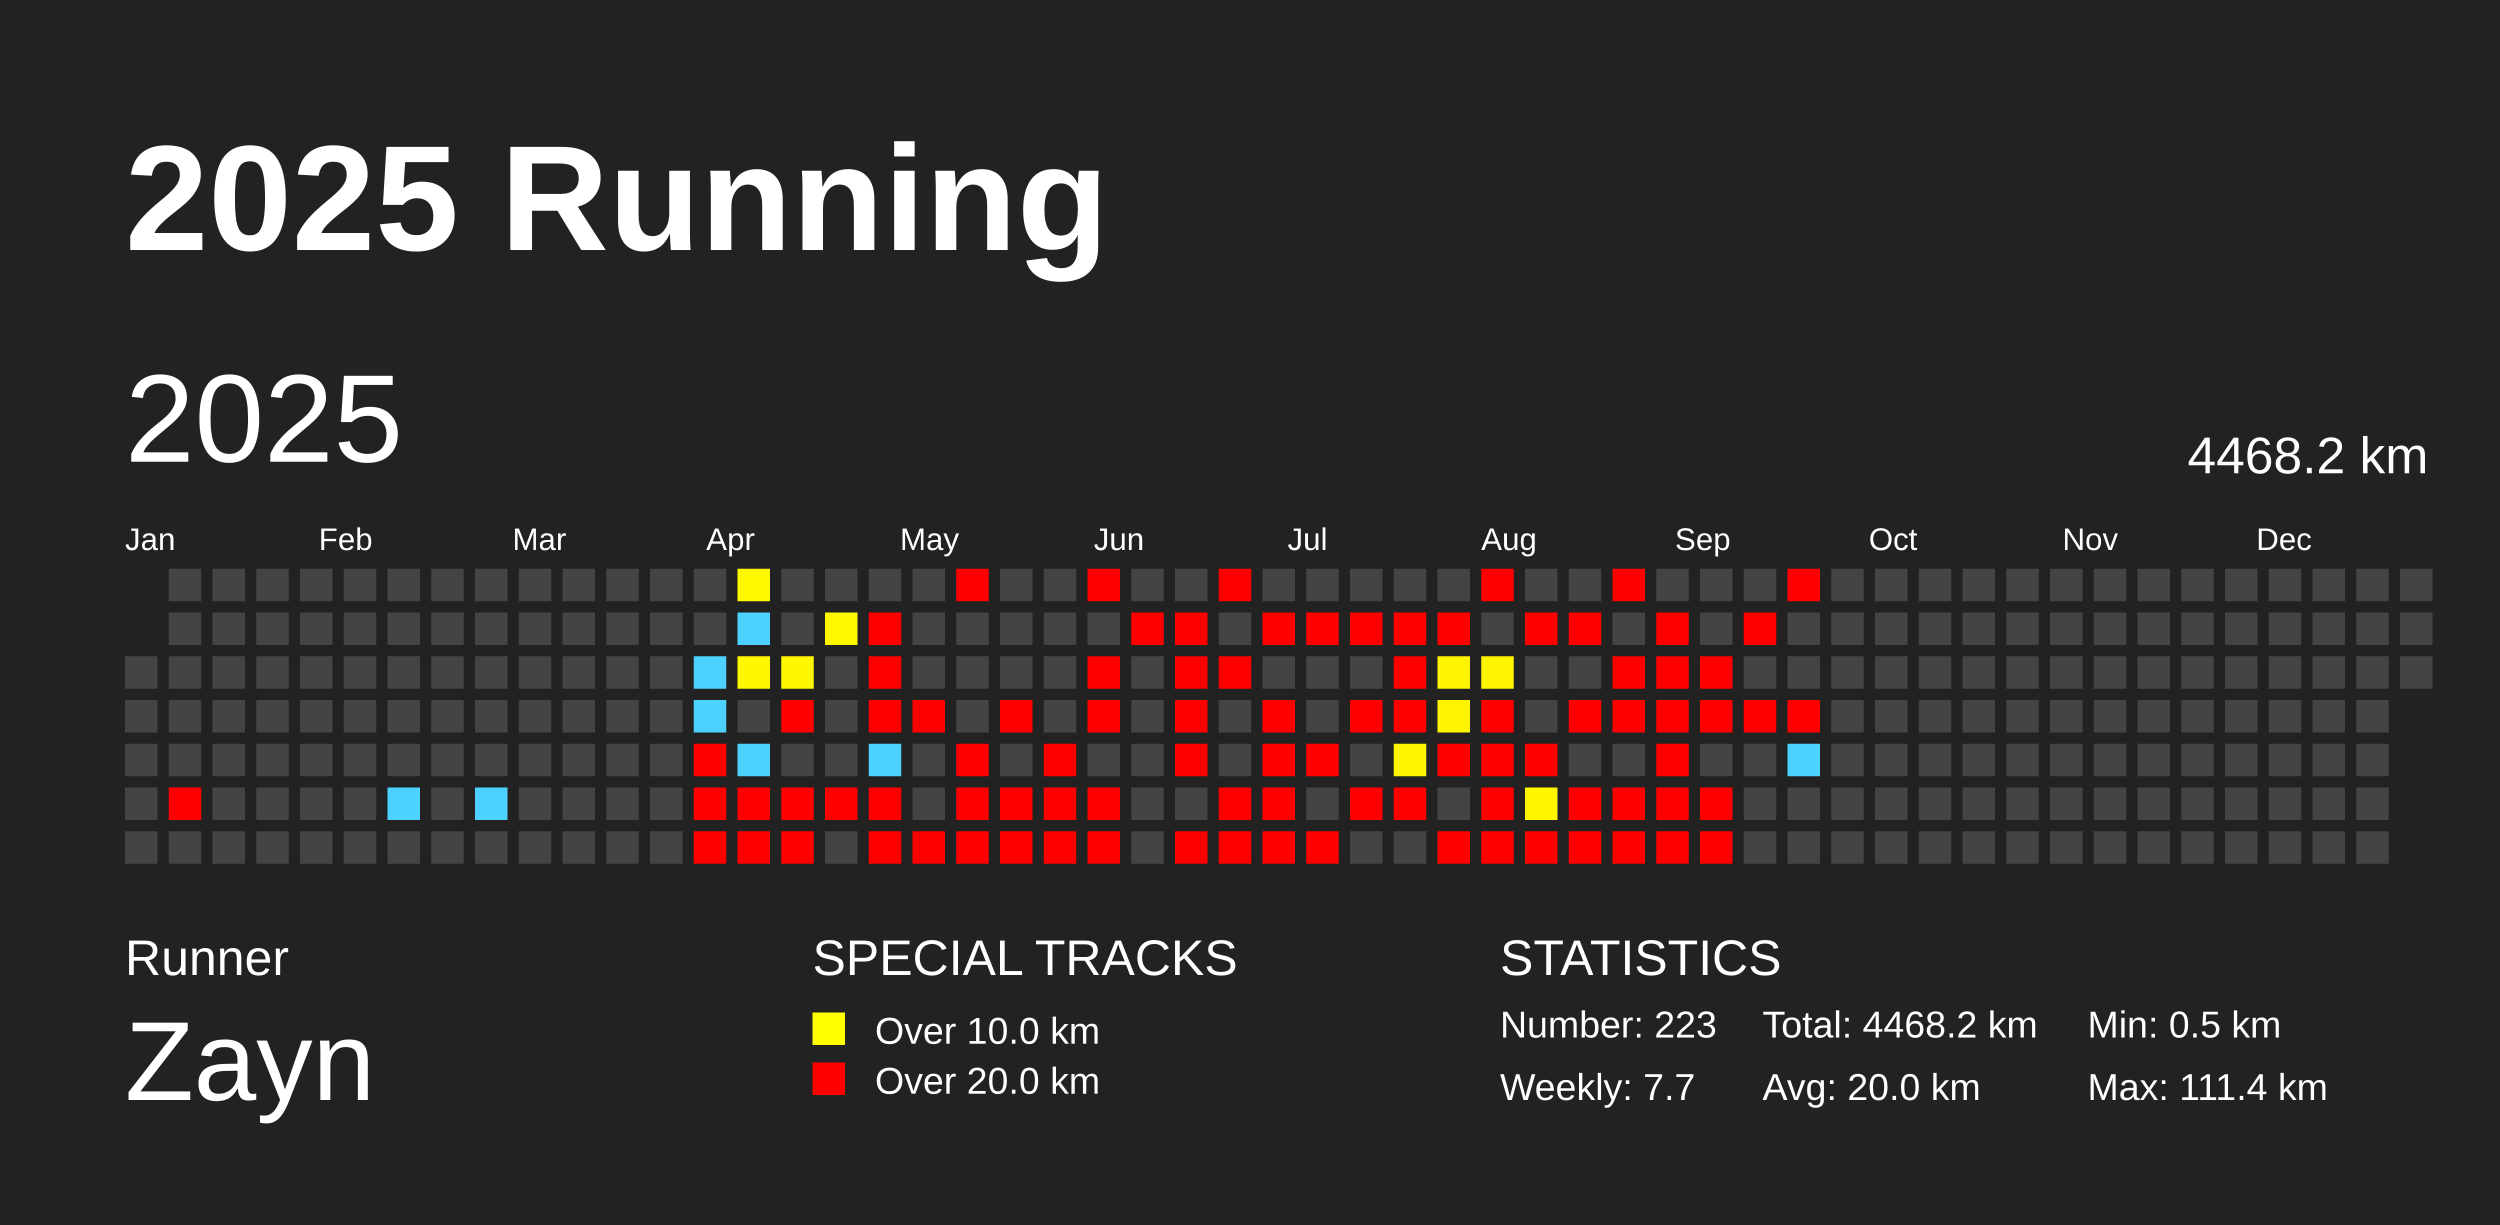
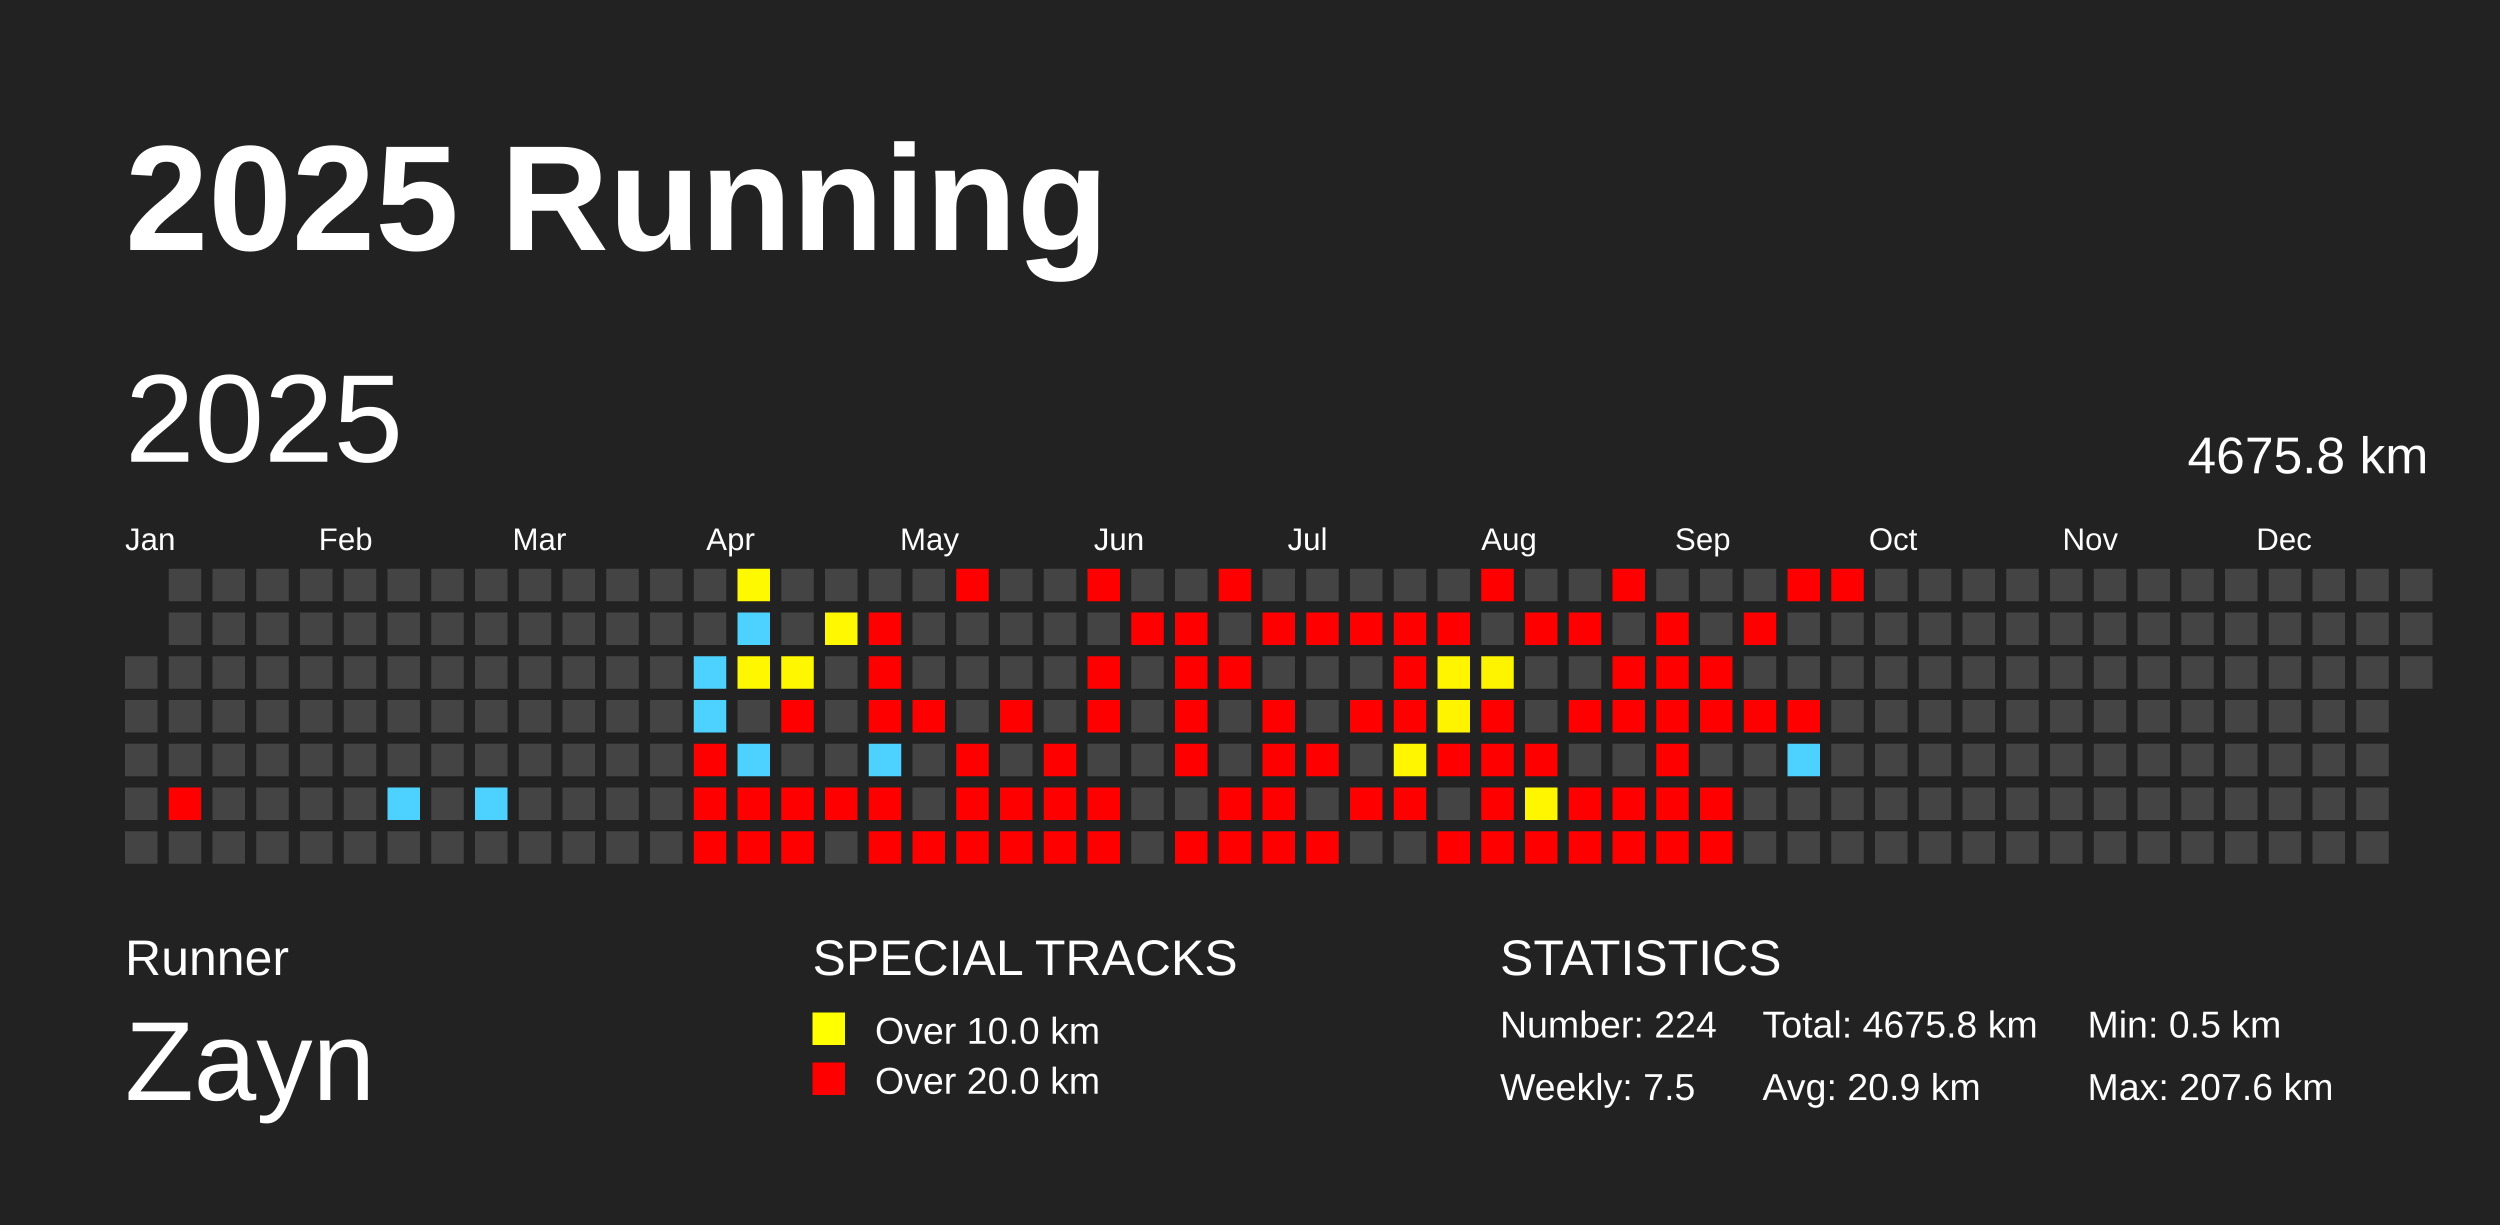
<svg xmlns="http://www.w3.org/2000/svg" baseProfile="full" height="98mm" version="1.1" viewBox="0,0,200,98" width="200mm">
  <defs />
  <rect fill="#222222" height="98" width="200" x="0" y="0" />
  <text fill="#FFFFFF" style="font-size:12px; font-family:Arial; font-weight:bold;" x="10" y="20">2025 Running</text>
  <text fill="#FFFFFF" style="font-size:4px; font-family:Arial" x="10" y="78">Runner</text>
  <text fill="#FFFFFF" style="font-size:9px; font-family:Arial" x="10" y="88">Zayn</text>
  <text fill="#FFFFFF" style="font-size:4px; font-family:Arial" x="65" y="78">SPECIAL TRACKS</text>
  <rect fill="yellow" height="2.6" width="2.6" x="65" y="81" />
  <text fill="#FFFFFF" style="font-size:3px; font-family:Arial" x="70" y="83.5">Over 10.0 km</text>
  <rect fill="red" height="2.6" width="2.6" x="65" y="85" />
  <text fill="#FFFFFF" style="font-size:3px; font-family:Arial" x="70" y="87.5">Over 20.0 km</text>
  <text fill="#FFFFFF" style="font-size:4px; font-family:Arial" x="120" y="78">STATISTICS</text>
-   <text fill="#FFFFFF" style="font-size:3px; font-family:Arial" x="120" y="83">Number: 223</text>
-   <text fill="#FFFFFF" style="font-size:3px; font-family:Arial" x="120" y="88">Weekly: 7.7</text>
-   <text fill="#FFFFFF" style="font-size:3px; font-family:Arial" x="141" y="83">Total: 4468.2 km</text>
-   <text fill="#FFFFFF" style="font-size:3px; font-family:Arial" x="141" y="88">Avg: 20.0 km</text>
+   <text fill="#FFFFFF" style="font-size:3px; font-family:Arial" x="120" y="83">Number: 224</text>
+   <text fill="#FFFFFF" style="font-size:3px; font-family:Arial" x="120" y="88">Weekly: 7.5</text>
+   <text fill="#FFFFFF" style="font-size:3px; font-family:Arial" x="141" y="83">Total: 4675.8 km</text>
+   <text fill="#FFFFFF" style="font-size:3px; font-family:Arial" x="141" y="88">Avg: 20.9 km</text>
  <text fill="#FFFFFF" style="font-size:3px; font-family:Arial" x="167" y="83">Min: 0.5 km</text>
-   <text fill="#FFFFFF" style="font-size:3px; font-family:Arial" x="167" y="88">Max: 111.4 km</text>
+   <text fill="#FFFFFF" style="font-size:3px; font-family:Arial" x="167" y="88">Max: 207.6 km</text>
  <text dominant-baseline="hanging" fill="#FFFFFF" style="font-size:10.0px; font-family:Arial;" x="10" y="30">2025</text>
-   <text dominant-baseline="hanging" fill="#FFFFFF" style="font-size:4.125px; font-family:Arial;" x="175" y="35">4468.2 km</text>
+   <text dominant-baseline="hanging" fill="#FFFFFF" style="font-size:4.125px; font-family:Arial;" x="175" y="35">4675.8 km</text>
  <text fill="#FFFFFF" style="font-size:2.5px; font-family:Arial" x="10.0" y="44">Jan</text>
  <text fill="#FFFFFF" style="font-size:2.5px; font-family:Arial" x="25.5" y="44">Feb</text>
  <text fill="#FFFFFF" style="font-size:2.5px; font-family:Arial" x="41.0" y="44">Mar</text>
  <text fill="#FFFFFF" style="font-size:2.5px; font-family:Arial" x="56.5" y="44">Apr</text>
  <text fill="#FFFFFF" style="font-size:2.5px; font-family:Arial" x="72.0" y="44">May</text>
  <text fill="#FFFFFF" style="font-size:2.5px; font-family:Arial" x="87.5" y="44">Jun</text>
  <text fill="#FFFFFF" style="font-size:2.5px; font-family:Arial" x="103.0" y="44">Jul</text>
  <text fill="#FFFFFF" style="font-size:2.5px; font-family:Arial" x="118.5" y="44">Aug</text>
  <text fill="#FFFFFF" style="font-size:2.5px; font-family:Arial" x="134.0" y="44">Sep</text>
  <text fill="#FFFFFF" style="font-size:2.5px; font-family:Arial" x="149.5" y="44">Oct</text>
  <text fill="#FFFFFF" style="font-size:2.5px; font-family:Arial" x="165.0" y="44">Nov</text>
  <text fill="#FFFFFF" style="font-size:2.5px; font-family:Arial" x="180.5" y="44">Dec</text>
  <rect fill="#444444" height="2.6" width="2.6" x="10.0" y="52.5" />
  <rect fill="#444444" height="2.6" width="2.6" x="10.0" y="56.0" />
  <rect fill="#444444" height="2.6" width="2.6" x="10.0" y="59.5" />
  <rect fill="#444444" height="2.6" width="2.6" x="10.0" y="63.0" />
  <rect fill="#444444" height="2.6" width="2.6" x="10.0" y="66.5" />
  <rect fill="#444444" height="2.6" width="2.6" x="13.5" y="45.5" />
  <rect fill="#444444" height="2.6" width="2.6" x="13.5" y="49.0" />
  <rect fill="#444444" height="2.6" width="2.6" x="13.5" y="52.5" />
  <rect fill="#444444" height="2.6" width="2.6" x="13.5" y="56.0" />
  <rect fill="#444444" height="2.6" width="2.6" x="13.5" y="59.5" />
  <rect fill="red" height="2.6" width="2.6" x="13.5" y="63.0" />
  <rect fill="#444444" height="2.6" width="2.6" x="13.5" y="66.5" />
  <rect fill="#444444" height="2.6" width="2.6" x="17.0" y="45.5" />
  <rect fill="#444444" height="2.6" width="2.6" x="17.0" y="49.0" />
  <rect fill="#444444" height="2.6" width="2.6" x="17.0" y="52.5" />
  <rect fill="#444444" height="2.6" width="2.6" x="17.0" y="56.0" />
  <rect fill="#444444" height="2.6" width="2.6" x="17.0" y="59.5" />
  <rect fill="#444444" height="2.6" width="2.6" x="17.0" y="63.0" />
  <rect fill="#444444" height="2.6" width="2.6" x="17.0" y="66.5" />
  <rect fill="#444444" height="2.6" width="2.6" x="20.5" y="45.5" />
  <rect fill="#444444" height="2.6" width="2.6" x="20.5" y="49.0" />
  <rect fill="#444444" height="2.6" width="2.6" x="20.5" y="52.5" />
  <rect fill="#444444" height="2.6" width="2.6" x="20.5" y="56.0" />
  <rect fill="#444444" height="2.6" width="2.6" x="20.5" y="59.5" />
  <rect fill="#444444" height="2.6" width="2.6" x="20.5" y="63.0" />
  <rect fill="#444444" height="2.6" width="2.6" x="20.5" y="66.5" />
  <rect fill="#444444" height="2.6" width="2.6" x="24.0" y="45.5" />
  <rect fill="#444444" height="2.6" width="2.6" x="24.0" y="49.0" />
  <rect fill="#444444" height="2.6" width="2.6" x="24.0" y="52.5" />
  <rect fill="#444444" height="2.6" width="2.6" x="24.0" y="56.0" />
  <rect fill="#444444" height="2.6" width="2.6" x="24.0" y="59.5" />
  <rect fill="#444444" height="2.6" width="2.6" x="24.0" y="63.0" />
  <rect fill="#444444" height="2.6" width="2.6" x="24.0" y="66.5" />
  <rect fill="#444444" height="2.6" width="2.6" x="27.5" y="45.5" />
  <rect fill="#444444" height="2.6" width="2.6" x="27.5" y="49.0" />
  <rect fill="#444444" height="2.6" width="2.6" x="27.5" y="52.5" />
  <rect fill="#444444" height="2.6" width="2.6" x="27.5" y="56.0" />
  <rect fill="#444444" height="2.6" width="2.6" x="27.5" y="59.5" />
  <rect fill="#444444" height="2.6" width="2.6" x="27.5" y="63.0" />
  <rect fill="#444444" height="2.6" width="2.6" x="27.5" y="66.5" />
  <rect fill="#444444" height="2.6" width="2.6" x="31.0" y="45.5" />
  <rect fill="#444444" height="2.6" width="2.6" x="31.0" y="49.0" />
  <rect fill="#444444" height="2.6" width="2.6" x="31.0" y="52.5" />
  <rect fill="#444444" height="2.6" width="2.6" x="31.0" y="56.0" />
  <rect fill="#444444" height="2.6" width="2.6" x="31.0" y="59.5" />
  <rect fill="#4dd2ff" height="2.6" width="2.6" x="31.0" y="63.0" />
  <rect fill="#444444" height="2.6" width="2.6" x="31.0" y="66.5" />
  <rect fill="#444444" height="2.6" width="2.6" x="34.5" y="45.5" />
  <rect fill="#444444" height="2.6" width="2.6" x="34.5" y="49.0" />
  <rect fill="#444444" height="2.6" width="2.6" x="34.5" y="52.5" />
  <rect fill="#444444" height="2.6" width="2.6" x="34.5" y="56.0" />
  <rect fill="#444444" height="2.6" width="2.6" x="34.5" y="59.5" />
  <rect fill="#444444" height="2.6" width="2.6" x="34.5" y="63.0" />
  <rect fill="#444444" height="2.6" width="2.6" x="34.5" y="66.5" />
  <rect fill="#444444" height="2.6" width="2.6" x="38.0" y="45.5" />
  <rect fill="#444444" height="2.6" width="2.6" x="38.0" y="49.0" />
  <rect fill="#444444" height="2.6" width="2.6" x="38.0" y="52.5" />
  <rect fill="#444444" height="2.6" width="2.6" x="38.0" y="56.0" />
  <rect fill="#444444" height="2.6" width="2.6" x="38.0" y="59.5" />
  <rect fill="#4dd2ff" height="2.6" width="2.6" x="38.0" y="63.0" />
  <rect fill="#444444" height="2.6" width="2.6" x="38.0" y="66.5" />
  <rect fill="#444444" height="2.6" width="2.6" x="41.5" y="45.5" />
  <rect fill="#444444" height="2.6" width="2.6" x="41.5" y="49.0" />
  <rect fill="#444444" height="2.6" width="2.6" x="41.5" y="52.5" />
  <rect fill="#444444" height="2.6" width="2.6" x="41.5" y="56.0" />
  <rect fill="#444444" height="2.6" width="2.6" x="41.5" y="59.5" />
  <rect fill="#444444" height="2.6" width="2.6" x="41.5" y="63.0" />
  <rect fill="#444444" height="2.6" width="2.6" x="41.5" y="66.5" />
  <rect fill="#444444" height="2.6" width="2.6" x="45.0" y="45.5" />
  <rect fill="#444444" height="2.6" width="2.6" x="45.0" y="49.0" />
  <rect fill="#444444" height="2.6" width="2.6" x="45.0" y="52.5" />
  <rect fill="#444444" height="2.6" width="2.6" x="45.0" y="56.0" />
  <rect fill="#444444" height="2.6" width="2.6" x="45.0" y="59.5" />
  <rect fill="#444444" height="2.6" width="2.6" x="45.0" y="63.0" />
  <rect fill="#444444" height="2.6" width="2.6" x="45.0" y="66.5" />
  <rect fill="#444444" height="2.6" width="2.6" x="48.5" y="45.5" />
  <rect fill="#444444" height="2.6" width="2.6" x="48.5" y="49.0" />
  <rect fill="#444444" height="2.6" width="2.6" x="48.5" y="52.5" />
  <rect fill="#444444" height="2.6" width="2.6" x="48.5" y="56.0" />
  <rect fill="#444444" height="2.6" width="2.6" x="48.5" y="59.5" />
  <rect fill="#444444" height="2.6" width="2.6" x="48.5" y="63.0" />
  <rect fill="#444444" height="2.6" width="2.6" x="48.5" y="66.5" />
  <rect fill="#444444" height="2.6" width="2.6" x="52.0" y="45.5" />
  <rect fill="#444444" height="2.6" width="2.6" x="52.0" y="49.0" />
  <rect fill="#444444" height="2.6" width="2.6" x="52.0" y="52.5" />
  <rect fill="#444444" height="2.6" width="2.6" x="52.0" y="56.0" />
  <rect fill="#444444" height="2.6" width="2.6" x="52.0" y="59.5" />
  <rect fill="#444444" height="2.6" width="2.6" x="52.0" y="63.0" />
  <rect fill="#444444" height="2.6" width="2.6" x="52.0" y="66.5" />
  <rect fill="#444444" height="2.6" width="2.6" x="55.5" y="45.5" />
  <rect fill="#444444" height="2.6" width="2.6" x="55.5" y="49.0" />
  <rect fill="#4dd2ff" height="2.6" width="2.6" x="55.5" y="52.5" />
  <rect fill="#4dd2ff" height="2.6" width="2.6" x="55.5" y="56.0" />
  <rect fill="red" height="2.6" width="2.6" x="55.5" y="59.5" />
  <rect fill="red" height="2.6" width="2.6" x="55.5" y="63.0" />
  <rect fill="red" height="2.6" width="2.6" x="55.5" y="66.5" />
  <rect fill="#fff900" height="2.6" width="2.6" x="59.0" y="45.5" />
  <rect fill="#4dd2ff" height="2.6" width="2.6" x="59.0" y="49.0" />
  <rect fill="#fff700" height="2.6" width="2.6" x="59.0" y="52.5" />
  <rect fill="#444444" height="2.6" width="2.6" x="59.0" y="56.0" />
  <rect fill="#4dd2ff" height="2.6" width="2.6" x="59.0" y="59.5" />
  <rect fill="red" height="2.6" width="2.6" x="59.0" y="63.0" />
  <rect fill="red" height="2.6" width="2.6" x="59.0" y="66.5" />
  <rect fill="#444444" height="2.6" width="2.6" x="62.5" y="45.5" />
  <rect fill="#444444" height="2.6" width="2.6" x="62.5" y="49.0" />
  <rect fill="#fff700" height="2.6" width="2.6" x="62.5" y="52.5" />
  <rect fill="red" height="2.6" width="2.6" x="62.5" y="56.0" />
  <rect fill="#444444" height="2.6" width="2.6" x="62.5" y="59.5" />
  <rect fill="red" height="2.6" width="2.6" x="62.5" y="63.0" />
  <rect fill="red" height="2.6" width="2.6" x="62.5" y="66.5" />
  <rect fill="#444444" height="2.6" width="2.6" x="66.0" y="45.5" />
  <rect fill="#fff800" height="2.6" width="2.6" x="66.0" y="49.0" />
  <rect fill="#444444" height="2.6" width="2.6" x="66.0" y="52.5" />
  <rect fill="#444444" height="2.6" width="2.6" x="66.0" y="56.0" />
  <rect fill="#444444" height="2.6" width="2.6" x="66.0" y="59.5" />
  <rect fill="red" height="2.6" width="2.6" x="66.0" y="63.0" />
  <rect fill="#444444" height="2.6" width="2.6" x="66.0" y="66.5" />
  <rect fill="#444444" height="2.6" width="2.6" x="69.5" y="45.5" />
  <rect fill="red" height="2.6" width="2.6" x="69.5" y="49.0" />
  <rect fill="red" height="2.6" width="2.6" x="69.5" y="52.5" />
  <rect fill="red" height="2.6" width="2.6" x="69.5" y="56.0" />
  <rect fill="#4dd2ff" height="2.6" width="2.6" x="69.5" y="59.5" />
  <rect fill="red" height="2.6" width="2.6" x="69.5" y="63.0" />
  <rect fill="red" height="2.6" width="2.6" x="69.5" y="66.5" />
  <rect fill="#444444" height="2.6" width="2.6" x="73.0" y="45.5" />
  <rect fill="#444444" height="2.6" width="2.6" x="73.0" y="49.0" />
  <rect fill="#444444" height="2.6" width="2.6" x="73.0" y="52.5" />
  <rect fill="red" height="2.6" width="2.6" x="73.0" y="56.0" />
  <rect fill="#444444" height="2.6" width="2.6" x="73.0" y="59.5" />
  <rect fill="#444444" height="2.6" width="2.6" x="73.0" y="63.0" />
  <rect fill="red" height="2.6" width="2.6" x="73.0" y="66.5" />
  <rect fill="red" height="2.6" width="2.6" x="76.5" y="45.5" />
  <rect fill="#444444" height="2.6" width="2.6" x="76.5" y="49.0" />
  <rect fill="#444444" height="2.6" width="2.6" x="76.5" y="52.5" />
  <rect fill="#444444" height="2.6" width="2.6" x="76.5" y="56.0" />
  <rect fill="red" height="2.6" width="2.6" x="76.5" y="59.5" />
  <rect fill="red" height="2.6" width="2.6" x="76.5" y="63.0" />
  <rect fill="red" height="2.6" width="2.6" x="76.5" y="66.5" />
  <rect fill="#444444" height="2.6" width="2.6" x="80.0" y="45.5" />
  <rect fill="#444444" height="2.6" width="2.6" x="80.0" y="49.0" />
  <rect fill="#444444" height="2.6" width="2.6" x="80.0" y="52.5" />
  <rect fill="red" height="2.6" width="2.6" x="80.0" y="56.0" />
  <rect fill="#444444" height="2.6" width="2.6" x="80.0" y="59.5" />
  <rect fill="red" height="2.6" width="2.6" x="80.0" y="63.0" />
  <rect fill="red" height="2.6" width="2.6" x="80.0" y="66.5" />
  <rect fill="#444444" height="2.6" width="2.6" x="83.5" y="45.5" />
  <rect fill="#444444" height="2.6" width="2.6" x="83.5" y="49.0" />
  <rect fill="#444444" height="2.6" width="2.6" x="83.5" y="52.5" />
  <rect fill="#444444" height="2.6" width="2.6" x="83.5" y="56.0" />
  <rect fill="red" height="2.6" width="2.6" x="83.5" y="59.5" />
  <rect fill="red" height="2.6" width="2.6" x="83.5" y="63.0" />
  <rect fill="red" height="2.6" width="2.6" x="83.5" y="66.5" />
  <rect fill="red" height="2.6" width="2.6" x="87.0" y="45.5" />
  <rect fill="#444444" height="2.6" width="2.6" x="87.0" y="49.0" />
  <rect fill="red" height="2.6" width="2.6" x="87.0" y="52.5" />
  <rect fill="red" height="2.6" width="2.6" x="87.0" y="56.0" />
  <rect fill="#444444" height="2.6" width="2.6" x="87.0" y="59.5" />
  <rect fill="red" height="2.6" width="2.6" x="87.0" y="63.0" />
  <rect fill="red" height="2.6" width="2.6" x="87.0" y="66.5" />
  <rect fill="#444444" height="2.6" width="2.6" x="90.5" y="45.5" />
  <rect fill="red" height="2.6" width="2.6" x="90.5" y="49.0" />
  <rect fill="#444444" height="2.6" width="2.6" x="90.5" y="52.5" />
  <rect fill="#444444" height="2.6" width="2.6" x="90.5" y="56.0" />
  <rect fill="#444444" height="2.6" width="2.6" x="90.5" y="59.5" />
  <rect fill="#444444" height="2.6" width="2.6" x="90.5" y="63.0" />
  <rect fill="#444444" height="2.6" width="2.6" x="90.5" y="66.5" />
  <rect fill="#444444" height="2.6" width="2.6" x="94.0" y="45.5" />
  <rect fill="red" height="2.6" width="2.6" x="94.0" y="49.0" />
  <rect fill="red" height="2.6" width="2.6" x="94.0" y="52.5" />
  <rect fill="red" height="2.6" width="2.6" x="94.0" y="56.0" />
  <rect fill="red" height="2.6" width="2.6" x="94.0" y="59.5" />
  <rect fill="#444444" height="2.6" width="2.6" x="94.0" y="63.0" />
  <rect fill="red" height="2.6" width="2.6" x="94.0" y="66.5" />
  <rect fill="red" height="2.6" width="2.6" x="97.5" y="45.5" />
  <rect fill="#444444" height="2.6" width="2.6" x="97.5" y="49.0" />
  <rect fill="red" height="2.6" width="2.6" x="97.5" y="52.5" />
  <rect fill="#444444" height="2.6" width="2.6" x="97.5" y="56.0" />
  <rect fill="#444444" height="2.6" width="2.6" x="97.5" y="59.5" />
  <rect fill="red" height="2.6" width="2.6" x="97.5" y="63.0" />
  <rect fill="red" height="2.6" width="2.6" x="97.5" y="66.5" />
  <rect fill="#444444" height="2.6" width="2.6" x="101.0" y="45.5" />
  <rect fill="red" height="2.6" width="2.6" x="101.0" y="49.0" />
  <rect fill="#444444" height="2.6" width="2.6" x="101.0" y="52.5" />
  <rect fill="red" height="2.6" width="2.6" x="101.0" y="56.0" />
  <rect fill="red" height="2.6" width="2.6" x="101.0" y="59.5" />
  <rect fill="red" height="2.6" width="2.6" x="101.0" y="63.0" />
  <rect fill="red" height="2.6" width="2.6" x="101.0" y="66.5" />
  <rect fill="#444444" height="2.6" width="2.6" x="104.5" y="45.5" />
  <rect fill="red" height="2.6" width="2.6" x="104.5" y="49.0" />
  <rect fill="#444444" height="2.6" width="2.6" x="104.5" y="52.5" />
  <rect fill="#444444" height="2.6" width="2.6" x="104.5" y="56.0" />
  <rect fill="red" height="2.6" width="2.6" x="104.5" y="59.5" />
  <rect fill="#444444" height="2.6" width="2.6" x="104.5" y="63.0" />
  <rect fill="red" height="2.6" width="2.6" x="104.5" y="66.5" />
  <rect fill="#444444" height="2.6" width="2.6" x="108.0" y="45.5" />
  <rect fill="red" height="2.6" width="2.6" x="108.0" y="49.0" />
  <rect fill="#444444" height="2.6" width="2.6" x="108.0" y="52.5" />
  <rect fill="red" height="2.6" width="2.6" x="108.0" y="56.0" />
  <rect fill="#444444" height="2.6" width="2.6" x="108.0" y="59.5" />
  <rect fill="red" height="2.6" width="2.6" x="108.0" y="63.0" />
  <rect fill="#444444" height="2.6" width="2.6" x="108.0" y="66.5" />
  <rect fill="#444444" height="2.6" width="2.6" x="111.5" y="45.5" />
  <rect fill="red" height="2.6" width="2.6" x="111.5" y="49.0" />
  <rect fill="red" height="2.6" width="2.6" x="111.5" y="52.5" />
  <rect fill="red" height="2.6" width="2.6" x="111.5" y="56.0" />
  <rect fill="#fff600" height="2.6" width="2.6" x="111.5" y="59.5" />
  <rect fill="red" height="2.6" width="2.6" x="111.5" y="63.0" />
  <rect fill="#444444" height="2.6" width="2.6" x="111.5" y="66.5" />
  <rect fill="#444444" height="2.6" width="2.6" x="115.0" y="45.5" />
  <rect fill="red" height="2.6" width="2.6" x="115.0" y="49.0" />
  <rect fill="#fff500" height="2.6" width="2.6" x="115.0" y="52.5" />
  <rect fill="#fff400" height="2.6" width="2.6" x="115.0" y="56.0" />
  <rect fill="red" height="2.6" width="2.6" x="115.0" y="59.5" />
  <rect fill="#444444" height="2.6" width="2.6" x="115.0" y="63.0" />
  <rect fill="red" height="2.6" width="2.6" x="115.0" y="66.5" />
  <rect fill="red" height="2.6" width="2.6" x="118.5" y="45.5" />
  <rect fill="#444444" height="2.6" width="2.6" x="118.5" y="49.0" />
  <rect fill="#fff400" height="2.6" width="2.6" x="118.5" y="52.5" />
  <rect fill="red" height="2.6" width="2.6" x="118.5" y="56.0" />
  <rect fill="red" height="2.6" width="2.6" x="118.5" y="59.5" />
  <rect fill="red" height="2.6" width="2.6" x="118.5" y="63.0" />
  <rect fill="red" height="2.6" width="2.6" x="118.5" y="66.5" />
  <rect fill="#444444" height="2.6" width="2.6" x="122.0" y="45.5" />
  <rect fill="red" height="2.6" width="2.6" x="122.0" y="49.0" />
  <rect fill="#444444" height="2.6" width="2.6" x="122.0" y="52.5" />
  <rect fill="#444444" height="2.6" width="2.6" x="122.0" y="56.0" />
  <rect fill="red" height="2.6" width="2.6" x="122.0" y="59.5" />
  <rect fill="#fff600" height="2.6" width="2.6" x="122.0" y="63.0" />
  <rect fill="red" height="2.6" width="2.6" x="122.0" y="66.5" />
  <rect fill="#444444" height="2.6" width="2.6" x="125.5" y="45.5" />
  <rect fill="red" height="2.6" width="2.6" x="125.5" y="49.0" />
  <rect fill="#444444" height="2.6" width="2.6" x="125.5" y="52.5" />
  <rect fill="red" height="2.6" width="2.6" x="125.5" y="56.0" />
  <rect fill="#444444" height="2.6" width="2.6" x="125.5" y="59.5" />
  <rect fill="red" height="2.6" width="2.6" x="125.5" y="63.0" />
  <rect fill="red" height="2.6" width="2.6" x="125.5" y="66.5" />
  <rect fill="red" height="2.6" width="2.6" x="129.0" y="45.5" />
  <rect fill="#444444" height="2.6" width="2.6" x="129.0" y="49.0" />
  <rect fill="red" height="2.6" width="2.6" x="129.0" y="52.5" />
  <rect fill="red" height="2.6" width="2.6" x="129.0" y="56.0" />
  <rect fill="#444444" height="2.6" width="2.6" x="129.0" y="59.5" />
  <rect fill="red" height="2.6" width="2.6" x="129.0" y="63.0" />
  <rect fill="red" height="2.6" width="2.6" x="129.0" y="66.5" />
  <rect fill="#444444" height="2.6" width="2.6" x="132.5" y="45.5" />
  <rect fill="red" height="2.6" width="2.6" x="132.5" y="49.0" />
  <rect fill="red" height="2.6" width="2.6" x="132.5" y="52.5" />
  <rect fill="red" height="2.6" width="2.6" x="132.5" y="56.0" />
  <rect fill="red" height="2.6" width="2.6" x="132.5" y="59.5" />
  <rect fill="red" height="2.6" width="2.6" x="132.5" y="63.0" />
  <rect fill="red" height="2.6" width="2.6" x="132.5" y="66.5" />
  <rect fill="#444444" height="2.6" width="2.6" x="136.0" y="45.5" />
  <rect fill="#444444" height="2.6" width="2.6" x="136.0" y="49.0" />
  <rect fill="red" height="2.6" width="2.6" x="136.0" y="52.5" />
  <rect fill="red" height="2.6" width="2.6" x="136.0" y="56.0" />
  <rect fill="#444444" height="2.6" width="2.6" x="136.0" y="59.5" />
  <rect fill="red" height="2.6" width="2.6" x="136.0" y="63.0" />
  <rect fill="red" height="2.6" width="2.6" x="136.0" y="66.5" />
  <rect fill="#444444" height="2.6" width="2.6" x="139.5" y="45.5" />
  <rect fill="red" height="2.6" width="2.6" x="139.5" y="49.0" />
  <rect fill="#444444" height="2.6" width="2.6" x="139.5" y="52.5" />
  <rect fill="red" height="2.6" width="2.6" x="139.5" y="56.0" />
  <rect fill="#444444" height="2.6" width="2.6" x="139.5" y="59.5" />
  <rect fill="#444444" height="2.6" width="2.6" x="139.5" y="63.0" />
  <rect fill="#444444" height="2.6" width="2.6" x="139.5" y="66.5" />
  <rect fill="red" height="2.6" width="2.6" x="143.0" y="45.5" />
  <rect fill="#444444" height="2.6" width="2.6" x="143.0" y="49.0" />
  <rect fill="#444444" height="2.6" width="2.6" x="143.0" y="52.5" />
  <rect fill="red" height="2.6" width="2.6" x="143.0" y="56.0" />
  <rect fill="#4dd2ff" height="2.6" width="2.6" x="143.0" y="59.5" />
  <rect fill="#444444" height="2.6" width="2.6" x="143.0" y="63.0" />
  <rect fill="#444444" height="2.6" width="2.6" x="143.0" y="66.5" />
-   <rect fill="#444444" height="2.6" width="2.6" x="146.5" y="45.5" />
+   <rect fill="red" height="2.6" width="2.6" x="146.5" y="45.5" />
  <rect fill="#444444" height="2.6" width="2.6" x="146.5" y="49.0" />
  <rect fill="#444444" height="2.6" width="2.6" x="146.5" y="52.5" />
  <rect fill="#444444" height="2.6" width="2.6" x="146.5" y="56.0" />
  <rect fill="#444444" height="2.6" width="2.6" x="146.5" y="59.5" />
  <rect fill="#444444" height="2.6" width="2.6" x="146.5" y="63.0" />
  <rect fill="#444444" height="2.6" width="2.6" x="146.5" y="66.5" />
  <rect fill="#444444" height="2.6" width="2.6" x="150.0" y="45.5" />
  <rect fill="#444444" height="2.6" width="2.6" x="150.0" y="49.0" />
  <rect fill="#444444" height="2.6" width="2.6" x="150.0" y="52.5" />
  <rect fill="#444444" height="2.6" width="2.6" x="150.0" y="56.0" />
  <rect fill="#444444" height="2.6" width="2.6" x="150.0" y="59.5" />
  <rect fill="#444444" height="2.6" width="2.6" x="150.0" y="63.0" />
  <rect fill="#444444" height="2.6" width="2.6" x="150.0" y="66.5" />
  <rect fill="#444444" height="2.6" width="2.6" x="153.5" y="45.5" />
  <rect fill="#444444" height="2.6" width="2.6" x="153.5" y="49.0" />
  <rect fill="#444444" height="2.6" width="2.6" x="153.5" y="52.5" />
  <rect fill="#444444" height="2.6" width="2.6" x="153.5" y="56.0" />
  <rect fill="#444444" height="2.6" width="2.6" x="153.5" y="59.5" />
  <rect fill="#444444" height="2.6" width="2.6" x="153.5" y="63.0" />
  <rect fill="#444444" height="2.6" width="2.6" x="153.5" y="66.5" />
  <rect fill="#444444" height="2.6" width="2.6" x="157.0" y="45.5" />
  <rect fill="#444444" height="2.6" width="2.6" x="157.0" y="49.0" />
  <rect fill="#444444" height="2.6" width="2.6" x="157.0" y="52.5" />
  <rect fill="#444444" height="2.6" width="2.6" x="157.0" y="56.0" />
  <rect fill="#444444" height="2.6" width="2.6" x="157.0" y="59.5" />
  <rect fill="#444444" height="2.6" width="2.6" x="157.0" y="63.0" />
  <rect fill="#444444" height="2.6" width="2.6" x="157.0" y="66.5" />
  <rect fill="#444444" height="2.6" width="2.6" x="160.5" y="45.5" />
  <rect fill="#444444" height="2.6" width="2.6" x="160.5" y="49.0" />
  <rect fill="#444444" height="2.6" width="2.6" x="160.5" y="52.5" />
  <rect fill="#444444" height="2.6" width="2.6" x="160.5" y="56.0" />
  <rect fill="#444444" height="2.6" width="2.6" x="160.5" y="59.5" />
  <rect fill="#444444" height="2.6" width="2.6" x="160.5" y="63.0" />
  <rect fill="#444444" height="2.6" width="2.6" x="160.5" y="66.5" />
  <rect fill="#444444" height="2.6" width="2.6" x="164.0" y="45.5" />
  <rect fill="#444444" height="2.6" width="2.6" x="164.0" y="49.0" />
  <rect fill="#444444" height="2.6" width="2.6" x="164.0" y="52.5" />
  <rect fill="#444444" height="2.6" width="2.6" x="164.0" y="56.0" />
  <rect fill="#444444" height="2.6" width="2.6" x="164.0" y="59.5" />
  <rect fill="#444444" height="2.6" width="2.6" x="164.0" y="63.0" />
  <rect fill="#444444" height="2.6" width="2.6" x="164.0" y="66.5" />
  <rect fill="#444444" height="2.6" width="2.6" x="167.5" y="45.5" />
  <rect fill="#444444" height="2.6" width="2.6" x="167.5" y="49.0" />
  <rect fill="#444444" height="2.6" width="2.6" x="167.5" y="52.5" />
  <rect fill="#444444" height="2.6" width="2.6" x="167.5" y="56.0" />
  <rect fill="#444444" height="2.6" width="2.6" x="167.5" y="59.5" />
  <rect fill="#444444" height="2.6" width="2.6" x="167.5" y="63.0" />
  <rect fill="#444444" height="2.6" width="2.6" x="167.5" y="66.5" />
  <rect fill="#444444" height="2.6" width="2.6" x="171.0" y="45.5" />
  <rect fill="#444444" height="2.6" width="2.6" x="171.0" y="49.0" />
  <rect fill="#444444" height="2.6" width="2.6" x="171.0" y="52.5" />
  <rect fill="#444444" height="2.6" width="2.6" x="171.0" y="56.0" />
  <rect fill="#444444" height="2.6" width="2.6" x="171.0" y="59.5" />
  <rect fill="#444444" height="2.6" width="2.6" x="171.0" y="63.0" />
  <rect fill="#444444" height="2.6" width="2.6" x="171.0" y="66.5" />
  <rect fill="#444444" height="2.6" width="2.6" x="174.5" y="45.5" />
  <rect fill="#444444" height="2.6" width="2.6" x="174.5" y="49.0" />
  <rect fill="#444444" height="2.6" width="2.6" x="174.5" y="52.5" />
  <rect fill="#444444" height="2.6" width="2.6" x="174.5" y="56.0" />
  <rect fill="#444444" height="2.6" width="2.6" x="174.5" y="59.5" />
  <rect fill="#444444" height="2.6" width="2.6" x="174.5" y="63.0" />
  <rect fill="#444444" height="2.6" width="2.6" x="174.5" y="66.5" />
  <rect fill="#444444" height="2.6" width="2.6" x="178.0" y="45.5" />
  <rect fill="#444444" height="2.6" width="2.6" x="178.0" y="49.0" />
  <rect fill="#444444" height="2.6" width="2.6" x="178.0" y="52.5" />
  <rect fill="#444444" height="2.6" width="2.6" x="178.0" y="56.0" />
  <rect fill="#444444" height="2.6" width="2.6" x="178.0" y="59.5" />
  <rect fill="#444444" height="2.6" width="2.6" x="178.0" y="63.0" />
  <rect fill="#444444" height="2.6" width="2.6" x="178.0" y="66.5" />
  <rect fill="#444444" height="2.6" width="2.6" x="181.5" y="45.5" />
  <rect fill="#444444" height="2.6" width="2.6" x="181.5" y="49.0" />
  <rect fill="#444444" height="2.6" width="2.6" x="181.5" y="52.5" />
  <rect fill="#444444" height="2.6" width="2.6" x="181.5" y="56.0" />
  <rect fill="#444444" height="2.6" width="2.6" x="181.5" y="59.5" />
  <rect fill="#444444" height="2.6" width="2.6" x="181.5" y="63.0" />
  <rect fill="#444444" height="2.6" width="2.6" x="181.5" y="66.5" />
  <rect fill="#444444" height="2.6" width="2.6" x="185.0" y="45.5" />
  <rect fill="#444444" height="2.6" width="2.6" x="185.0" y="49.0" />
  <rect fill="#444444" height="2.6" width="2.6" x="185.0" y="52.5" />
  <rect fill="#444444" height="2.6" width="2.6" x="185.0" y="56.0" />
  <rect fill="#444444" height="2.6" width="2.6" x="185.0" y="59.5" />
  <rect fill="#444444" height="2.6" width="2.6" x="185.0" y="63.0" />
  <rect fill="#444444" height="2.6" width="2.6" x="185.0" y="66.5" />
  <rect fill="#444444" height="2.6" width="2.6" x="188.5" y="45.5" />
  <rect fill="#444444" height="2.6" width="2.6" x="188.5" y="49.0" />
  <rect fill="#444444" height="2.6" width="2.6" x="188.5" y="52.5" />
  <rect fill="#444444" height="2.6" width="2.6" x="188.5" y="56.0" />
  <rect fill="#444444" height="2.6" width="2.6" x="188.5" y="59.5" />
  <rect fill="#444444" height="2.6" width="2.6" x="188.5" y="63.0" />
  <rect fill="#444444" height="2.6" width="2.6" x="188.5" y="66.5" />
  <rect fill="#444444" height="2.6" width="2.6" x="192.0" y="45.5" />
  <rect fill="#444444" height="2.6" width="2.6" x="192.0" y="49.0" />
  <rect fill="#444444" height="2.6" width="2.6" x="192.0" y="52.5" />
</svg>
